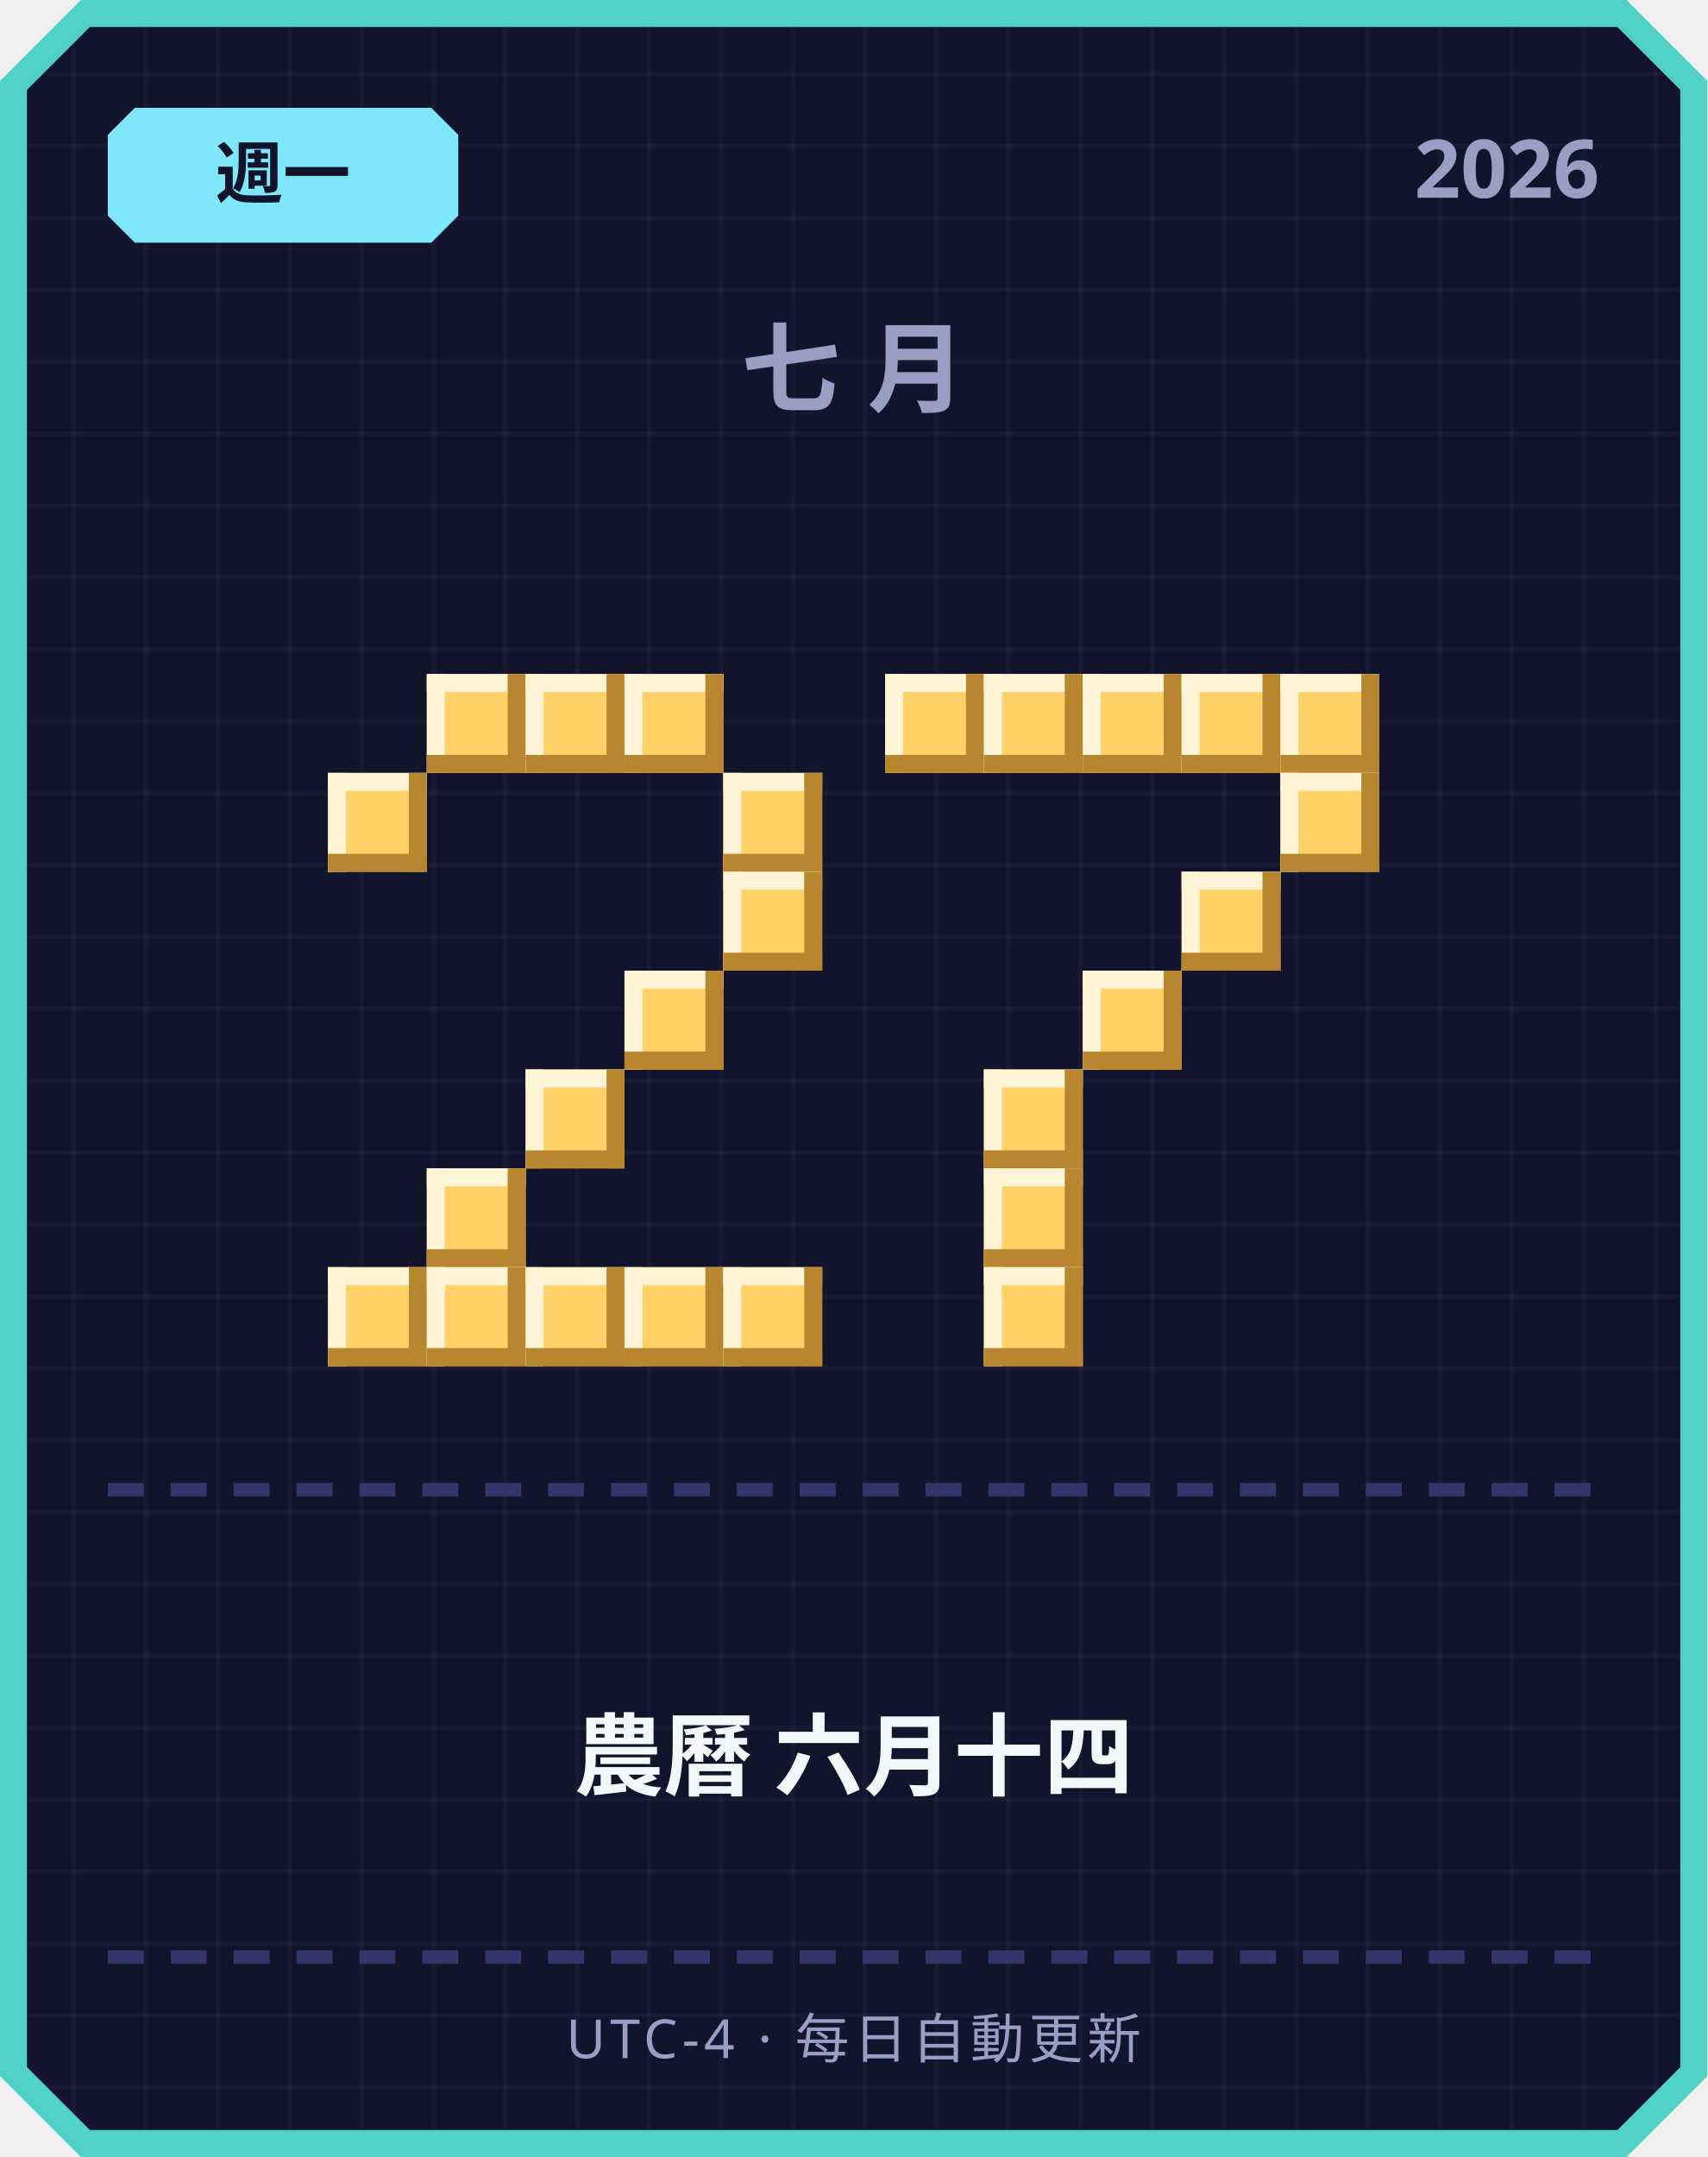
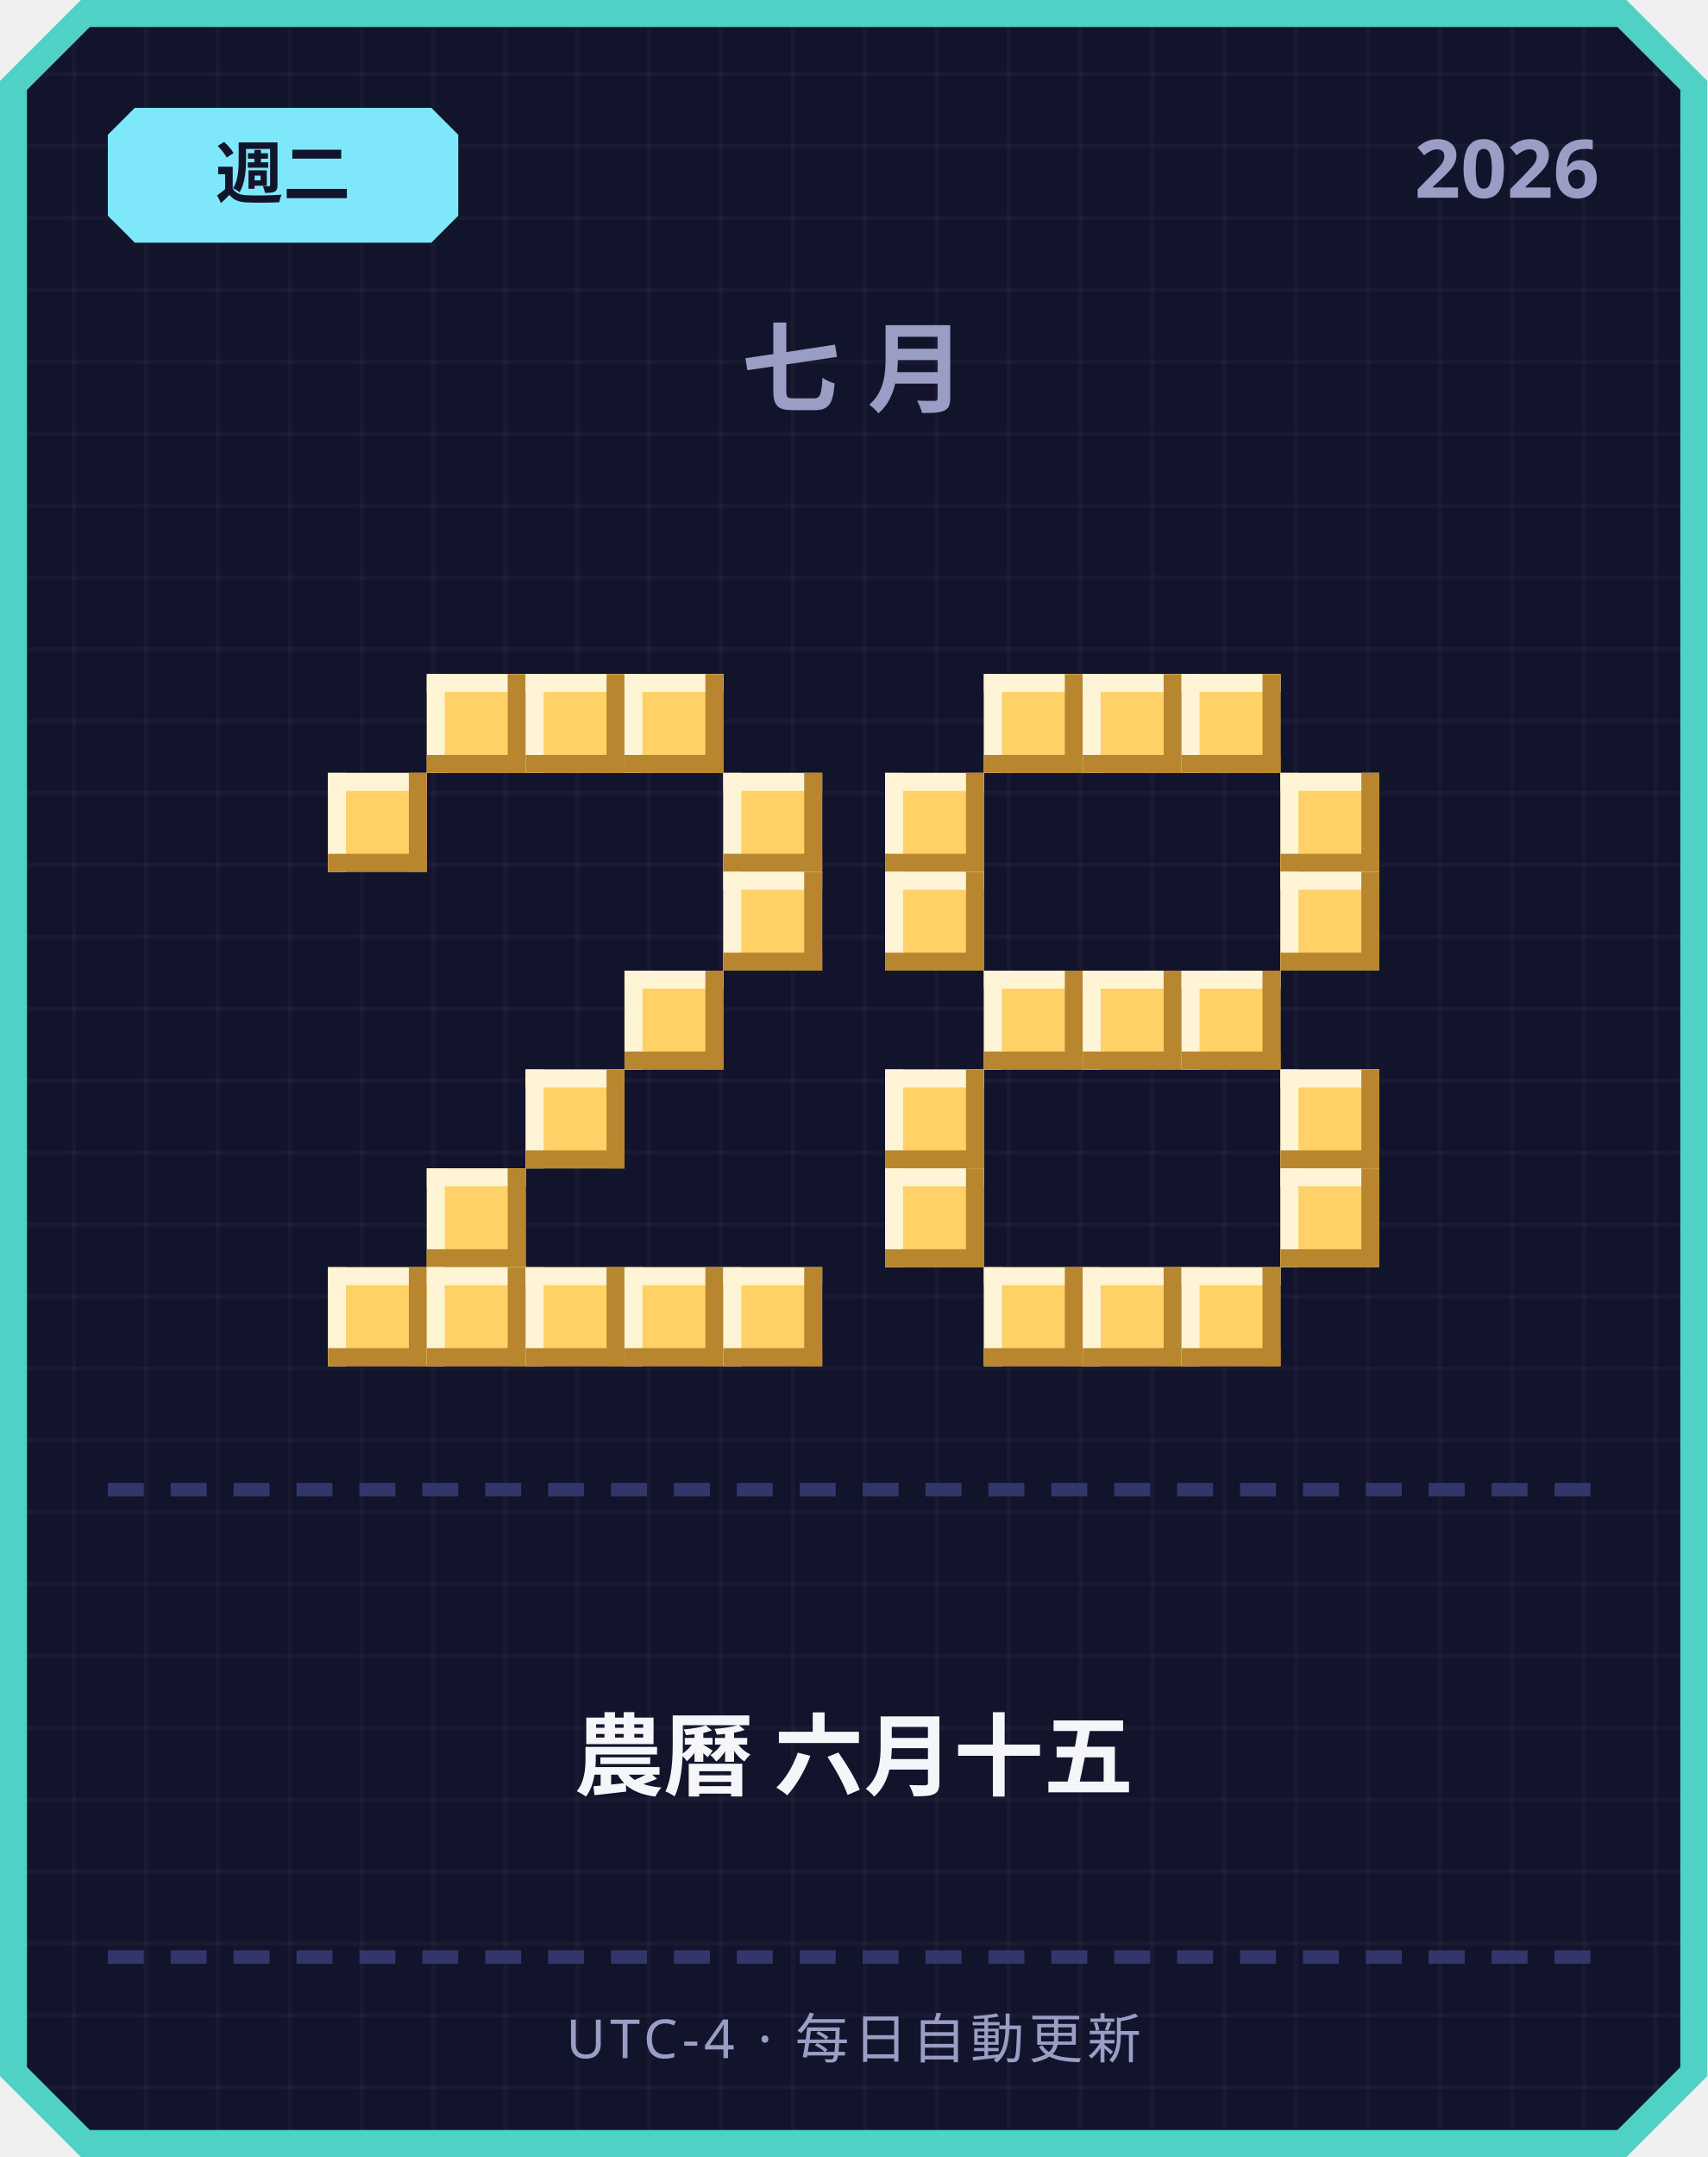
<svg xmlns="http://www.w3.org/2000/svg" width="380" height="480" viewBox="0 0 380 480">
  <defs>
    <pattern id="grid" width="16" height="16" patternUnits="userSpaceOnUse">
      <rect width="16" height="16" fill="#12142b" />
      <rect width="1" height="16" fill="#ffffff" opacity="0.03" />
      <rect width="16" height="1" fill="#ffffff" opacity="0.03" />
    </pattern>
  </defs>
  <path d="M 18,0 L 362,0 L 380,18 L 380,462 L 362,480 L 18,480 L 0,462 L 0,18 Z" fill="#4fd1c5" />
  <path d="M 20,6 L 360,6 L 374,20 L 374,460 L 360,474 L 20,474 L 6,460 L 6,20 Z" fill="url(#grid)" />
  <path d="M 30,24 L 96,24 L 102,30 L 102,48 L 96,54 L 30,54 L 24,48 L 24,30 Z" fill="#7ee8fa" />
-   <text x="63" y="44" text-anchor="middle" font-family="'Segoe UI', sans-serif" font-size="15" font-weight="700" fill="#12142b">週一</text>
+   <text x="63" y="44" text-anchor="middle" font-family="'Segoe UI', sans-serif" font-size="15" font-weight="700" fill="#12142b">週二</text>
  <text x="356" y="44" text-anchor="end" font-family="'Segoe UI', sans-serif" font-size="18" font-weight="700" fill="#9a9dc4">2026</text>
  <text x="190" y="90" text-anchor="middle" font-family="'Segoe UI', sans-serif" font-size="22" font-weight="700" letter-spacing="6" fill="#9a9dc4">七月</text>
  <rect x="95" y="150" width="22" height="22" fill="#ffd166" />
  <rect x="95" y="150" width="22" height="4" fill="#fff4d6" />
  <rect x="95" y="150" width="4" height="22" fill="#fff4d6" />
  <rect x="95" y="168" width="22" height="4" fill="#b8862e" />
  <rect x="113" y="150" width="4" height="22" fill="#b8862e" />
  <rect x="117" y="150" width="22" height="22" fill="#ffd166" />
  <rect x="117" y="150" width="22" height="4" fill="#fff4d6" />
  <rect x="117" y="150" width="4" height="22" fill="#fff4d6" />
  <rect x="117" y="168" width="22" height="4" fill="#b8862e" />
  <rect x="135" y="150" width="4" height="22" fill="#b8862e" />
  <rect x="139" y="150" width="22" height="22" fill="#ffd166" />
  <rect x="139" y="150" width="22" height="4" fill="#fff4d6" />
  <rect x="139" y="150" width="4" height="22" fill="#fff4d6" />
  <rect x="139" y="168" width="22" height="4" fill="#b8862e" />
  <rect x="157" y="150" width="4" height="22" fill="#b8862e" />
  <rect x="73" y="172" width="22" height="22" fill="#ffd166" />
  <rect x="73" y="172" width="22" height="4" fill="#fff4d6" />
  <rect x="73" y="172" width="4" height="22" fill="#fff4d6" />
  <rect x="73" y="190" width="22" height="4" fill="#b8862e" />
  <rect x="91" y="172" width="4" height="22" fill="#b8862e" />
  <rect x="161" y="172" width="22" height="22" fill="#ffd166" />
  <rect x="161" y="172" width="22" height="4" fill="#fff4d6" />
  <rect x="161" y="172" width="4" height="22" fill="#fff4d6" />
  <rect x="161" y="190" width="22" height="4" fill="#b8862e" />
  <rect x="179" y="172" width="4" height="22" fill="#b8862e" />
  <rect x="161" y="194" width="22" height="22" fill="#ffd166" />
  <rect x="161" y="194" width="22" height="4" fill="#fff4d6" />
  <rect x="161" y="194" width="4" height="22" fill="#fff4d6" />
  <rect x="161" y="212" width="22" height="4" fill="#b8862e" />
  <rect x="179" y="194" width="4" height="22" fill="#b8862e" />
  <rect x="139" y="216" width="22" height="22" fill="#ffd166" />
  <rect x="139" y="216" width="22" height="4" fill="#fff4d6" />
  <rect x="139" y="216" width="4" height="22" fill="#fff4d6" />
  <rect x="139" y="234" width="22" height="4" fill="#b8862e" />
  <rect x="157" y="216" width="4" height="22" fill="#b8862e" />
  <rect x="117" y="238" width="22" height="22" fill="#ffd166" />
  <rect x="117" y="238" width="22" height="4" fill="#fff4d6" />
  <rect x="117" y="238" width="4" height="22" fill="#fff4d6" />
  <rect x="117" y="256" width="22" height="4" fill="#b8862e" />
  <rect x="135" y="238" width="4" height="22" fill="#b8862e" />
  <rect x="95" y="260" width="22" height="22" fill="#ffd166" />
  <rect x="95" y="260" width="22" height="4" fill="#fff4d6" />
  <rect x="95" y="260" width="4" height="22" fill="#fff4d6" />
  <rect x="95" y="278" width="22" height="4" fill="#b8862e" />
  <rect x="113" y="260" width="4" height="22" fill="#b8862e" />
  <rect x="73" y="282" width="22" height="22" fill="#ffd166" />
  <rect x="73" y="282" width="22" height="4" fill="#fff4d6" />
  <rect x="73" y="282" width="4" height="22" fill="#fff4d6" />
  <rect x="73" y="300" width="22" height="4" fill="#b8862e" />
  <rect x="91" y="282" width="4" height="22" fill="#b8862e" />
  <rect x="95" y="282" width="22" height="22" fill="#ffd166" />
  <rect x="95" y="282" width="22" height="4" fill="#fff4d6" />
  <rect x="95" y="282" width="4" height="22" fill="#fff4d6" />
  <rect x="95" y="300" width="22" height="4" fill="#b8862e" />
  <rect x="113" y="282" width="4" height="22" fill="#b8862e" />
  <rect x="117" y="282" width="22" height="22" fill="#ffd166" />
  <rect x="117" y="282" width="22" height="4" fill="#fff4d6" />
  <rect x="117" y="282" width="4" height="22" fill="#fff4d6" />
  <rect x="117" y="300" width="22" height="4" fill="#b8862e" />
  <rect x="135" y="282" width="4" height="22" fill="#b8862e" />
  <rect x="139" y="282" width="22" height="22" fill="#ffd166" />
  <rect x="139" y="282" width="22" height="4" fill="#fff4d6" />
  <rect x="139" y="282" width="4" height="22" fill="#fff4d6" />
  <rect x="139" y="300" width="22" height="4" fill="#b8862e" />
  <rect x="157" y="282" width="4" height="22" fill="#b8862e" />
  <rect x="161" y="282" width="22" height="22" fill="#ffd166" />
  <rect x="161" y="282" width="22" height="4" fill="#fff4d6" />
  <rect x="161" y="282" width="4" height="22" fill="#fff4d6" />
  <rect x="161" y="300" width="22" height="4" fill="#b8862e" />
  <rect x="179" y="282" width="4" height="22" fill="#b8862e" />
-   <rect x="197" y="150" width="22" height="22" fill="#ffd166" />
-   <rect x="197" y="150" width="22" height="4" fill="#fff4d6" />
-   <rect x="197" y="150" width="4" height="22" fill="#fff4d6" />
-   <rect x="197" y="168" width="22" height="4" fill="#b8862e" />
-   <rect x="215" y="150" width="4" height="22" fill="#b8862e" />
  <rect x="219" y="150" width="22" height="22" fill="#ffd166" />
  <rect x="219" y="150" width="22" height="4" fill="#fff4d6" />
  <rect x="219" y="150" width="4" height="22" fill="#fff4d6" />
  <rect x="219" y="168" width="22" height="4" fill="#b8862e" />
  <rect x="237" y="150" width="4" height="22" fill="#b8862e" />
  <rect x="241" y="150" width="22" height="22" fill="#ffd166" />
  <rect x="241" y="150" width="22" height="4" fill="#fff4d6" />
  <rect x="241" y="150" width="4" height="22" fill="#fff4d6" />
  <rect x="241" y="168" width="22" height="4" fill="#b8862e" />
  <rect x="259" y="150" width="4" height="22" fill="#b8862e" />
  <rect x="263" y="150" width="22" height="22" fill="#ffd166" />
  <rect x="263" y="150" width="22" height="4" fill="#fff4d6" />
  <rect x="263" y="150" width="4" height="22" fill="#fff4d6" />
  <rect x="263" y="168" width="22" height="4" fill="#b8862e" />
  <rect x="281" y="150" width="4" height="22" fill="#b8862e" />
-   <rect x="285" y="150" width="22" height="22" fill="#ffd166" />
-   <rect x="285" y="150" width="22" height="4" fill="#fff4d6" />
-   <rect x="285" y="150" width="4" height="22" fill="#fff4d6" />
-   <rect x="285" y="168" width="22" height="4" fill="#b8862e" />
-   <rect x="303" y="150" width="4" height="22" fill="#b8862e" />
+   <rect x="197" y="172" width="22" height="22" fill="#ffd166" />
+   <rect x="197" y="172" width="22" height="4" fill="#fff4d6" />
+   <rect x="197" y="172" width="4" height="22" fill="#fff4d6" />
+   <rect x="197" y="190" width="22" height="4" fill="#b8862e" />
+   <rect x="215" y="172" width="4" height="22" fill="#b8862e" />
  <rect x="285" y="172" width="22" height="22" fill="#ffd166" />
  <rect x="285" y="172" width="22" height="4" fill="#fff4d6" />
  <rect x="285" y="172" width="4" height="22" fill="#fff4d6" />
  <rect x="285" y="190" width="22" height="4" fill="#b8862e" />
  <rect x="303" y="172" width="4" height="22" fill="#b8862e" />
-   <rect x="263" y="194" width="22" height="22" fill="#ffd166" />
-   <rect x="263" y="194" width="22" height="4" fill="#fff4d6" />
-   <rect x="263" y="194" width="4" height="22" fill="#fff4d6" />
-   <rect x="263" y="212" width="22" height="4" fill="#b8862e" />
-   <rect x="281" y="194" width="4" height="22" fill="#b8862e" />
+   <rect x="197" y="194" width="22" height="22" fill="#ffd166" />
+   <rect x="197" y="194" width="22" height="4" fill="#fff4d6" />
+   <rect x="197" y="194" width="4" height="22" fill="#fff4d6" />
+   <rect x="197" y="212" width="22" height="4" fill="#b8862e" />
+   <rect x="215" y="194" width="4" height="22" fill="#b8862e" />
+   <rect x="285" y="194" width="22" height="22" fill="#ffd166" />
+   <rect x="285" y="194" width="22" height="4" fill="#fff4d6" />
+   <rect x="285" y="194" width="4" height="22" fill="#fff4d6" />
+   <rect x="285" y="212" width="22" height="4" fill="#b8862e" />
+   <rect x="303" y="194" width="4" height="22" fill="#b8862e" />
+   <rect x="219" y="216" width="22" height="22" fill="#ffd166" />
+   <rect x="219" y="216" width="22" height="4" fill="#fff4d6" />
+   <rect x="219" y="216" width="4" height="22" fill="#fff4d6" />
+   <rect x="219" y="234" width="22" height="4" fill="#b8862e" />
+   <rect x="237" y="216" width="4" height="22" fill="#b8862e" />
  <rect x="241" y="216" width="22" height="22" fill="#ffd166" />
  <rect x="241" y="216" width="22" height="4" fill="#fff4d6" />
  <rect x="241" y="216" width="4" height="22" fill="#fff4d6" />
  <rect x="241" y="234" width="22" height="4" fill="#b8862e" />
  <rect x="259" y="216" width="4" height="22" fill="#b8862e" />
-   <rect x="219" y="238" width="22" height="22" fill="#ffd166" />
-   <rect x="219" y="238" width="22" height="4" fill="#fff4d6" />
-   <rect x="219" y="238" width="4" height="22" fill="#fff4d6" />
-   <rect x="219" y="256" width="22" height="4" fill="#b8862e" />
-   <rect x="237" y="238" width="4" height="22" fill="#b8862e" />
-   <rect x="219" y="260" width="22" height="22" fill="#ffd166" />
-   <rect x="219" y="260" width="22" height="4" fill="#fff4d6" />
-   <rect x="219" y="260" width="4" height="22" fill="#fff4d6" />
-   <rect x="219" y="278" width="22" height="4" fill="#b8862e" />
-   <rect x="237" y="260" width="4" height="22" fill="#b8862e" />
+   <rect x="263" y="216" width="22" height="22" fill="#ffd166" />
+   <rect x="263" y="216" width="22" height="4" fill="#fff4d6" />
+   <rect x="263" y="216" width="4" height="22" fill="#fff4d6" />
+   <rect x="263" y="234" width="22" height="4" fill="#b8862e" />
+   <rect x="281" y="216" width="4" height="22" fill="#b8862e" />
+   <rect x="197" y="238" width="22" height="22" fill="#ffd166" />
+   <rect x="197" y="238" width="22" height="4" fill="#fff4d6" />
+   <rect x="197" y="238" width="4" height="22" fill="#fff4d6" />
+   <rect x="197" y="256" width="22" height="4" fill="#b8862e" />
+   <rect x="215" y="238" width="4" height="22" fill="#b8862e" />
+   <rect x="285" y="238" width="22" height="22" fill="#ffd166" />
+   <rect x="285" y="238" width="22" height="4" fill="#fff4d6" />
+   <rect x="285" y="238" width="4" height="22" fill="#fff4d6" />
+   <rect x="285" y="256" width="22" height="4" fill="#b8862e" />
+   <rect x="303" y="238" width="4" height="22" fill="#b8862e" />
+   <rect x="197" y="260" width="22" height="22" fill="#ffd166" />
+   <rect x="197" y="260" width="22" height="4" fill="#fff4d6" />
+   <rect x="197" y="260" width="4" height="22" fill="#fff4d6" />
+   <rect x="197" y="278" width="22" height="4" fill="#b8862e" />
+   <rect x="215" y="260" width="4" height="22" fill="#b8862e" />
+   <rect x="285" y="260" width="22" height="22" fill="#ffd166" />
+   <rect x="285" y="260" width="22" height="4" fill="#fff4d6" />
+   <rect x="285" y="260" width="4" height="22" fill="#fff4d6" />
+   <rect x="285" y="278" width="22" height="4" fill="#b8862e" />
+   <rect x="303" y="260" width="4" height="22" fill="#b8862e" />
  <rect x="219" y="282" width="22" height="22" fill="#ffd166" />
  <rect x="219" y="282" width="22" height="4" fill="#fff4d6" />
  <rect x="219" y="282" width="4" height="22" fill="#fff4d6" />
  <rect x="219" y="300" width="22" height="4" fill="#b8862e" />
  <rect x="237" y="282" width="4" height="22" fill="#b8862e" />
+   <rect x="241" y="282" width="22" height="22" fill="#ffd166" />
+   <rect x="241" y="282" width="22" height="4" fill="#fff4d6" />
+   <rect x="241" y="282" width="4" height="22" fill="#fff4d6" />
+   <rect x="241" y="300" width="22" height="4" fill="#b8862e" />
+   <rect x="259" y="282" width="4" height="22" fill="#b8862e" />
+   <rect x="263" y="282" width="22" height="22" fill="#ffd166" />
+   <rect x="263" y="282" width="22" height="4" fill="#fff4d6" />
+   <rect x="263" y="282" width="4" height="22" fill="#fff4d6" />
+   <rect x="263" y="300" width="22" height="4" fill="#b8862e" />
+   <rect x="281" y="282" width="4" height="22" fill="#b8862e" />
  <rect x="24" y="330" width="8" height="3" fill="#33366b" />
  <rect x="38" y="330" width="8" height="3" fill="#33366b" />
  <rect x="52" y="330" width="8" height="3" fill="#33366b" />
  <rect x="66" y="330" width="8" height="3" fill="#33366b" />
  <rect x="80" y="330" width="8" height="3" fill="#33366b" />
  <rect x="94" y="330" width="8" height="3" fill="#33366b" />
  <rect x="108" y="330" width="8" height="3" fill="#33366b" />
  <rect x="122" y="330" width="8" height="3" fill="#33366b" />
  <rect x="136" y="330" width="8" height="3" fill="#33366b" />
  <rect x="150" y="330" width="8" height="3" fill="#33366b" />
  <rect x="164" y="330" width="8" height="3" fill="#33366b" />
  <rect x="178" y="330" width="8" height="3" fill="#33366b" />
  <rect x="192" y="330" width="8" height="3" fill="#33366b" />
  <rect x="206" y="330" width="8" height="3" fill="#33366b" />
  <rect x="220" y="330" width="8" height="3" fill="#33366b" />
  <rect x="234" y="330" width="8" height="3" fill="#33366b" />
  <rect x="248" y="330" width="8" height="3" fill="#33366b" />
  <rect x="262" y="330" width="8" height="3" fill="#33366b" />
  <rect x="276" y="330" width="8" height="3" fill="#33366b" />
  <rect x="290" y="330" width="8" height="3" fill="#33366b" />
  <rect x="304" y="330" width="8" height="3" fill="#33366b" />
  <rect x="318" y="330" width="8" height="3" fill="#33366b" />
  <rect x="332" y="330" width="8" height="3" fill="#33366b" />
  <rect x="346" y="330" width="8" height="3" fill="#33366b" />
-   <text x="190" y="398" text-anchor="middle" font-family="'Segoe UI', 'Microsoft JhengHei', sans-serif" font-size="20" font-weight="700" fill="#f5f6fa">農曆 六月十四</text>
+   <text x="190" y="398" text-anchor="middle" font-family="'Segoe UI', 'Microsoft JhengHei', sans-serif" font-size="20" font-weight="700" fill="#f5f6fa">農曆 六月十五</text>
  <rect x="24" y="434" width="8" height="3" fill="#33366b" />
  <rect x="38" y="434" width="8" height="3" fill="#33366b" />
  <rect x="52" y="434" width="8" height="3" fill="#33366b" />
  <rect x="66" y="434" width="8" height="3" fill="#33366b" />
  <rect x="80" y="434" width="8" height="3" fill="#33366b" />
  <rect x="94" y="434" width="8" height="3" fill="#33366b" />
  <rect x="108" y="434" width="8" height="3" fill="#33366b" />
  <rect x="122" y="434" width="8" height="3" fill="#33366b" />
  <rect x="136" y="434" width="8" height="3" fill="#33366b" />
  <rect x="150" y="434" width="8" height="3" fill="#33366b" />
  <rect x="164" y="434" width="8" height="3" fill="#33366b" />
  <rect x="178" y="434" width="8" height="3" fill="#33366b" />
  <rect x="192" y="434" width="8" height="3" fill="#33366b" />
  <rect x="206" y="434" width="8" height="3" fill="#33366b" />
  <rect x="220" y="434" width="8" height="3" fill="#33366b" />
  <rect x="234" y="434" width="8" height="3" fill="#33366b" />
  <rect x="248" y="434" width="8" height="3" fill="#33366b" />
  <rect x="262" y="434" width="8" height="3" fill="#33366b" />
  <rect x="276" y="434" width="8" height="3" fill="#33366b" />
  <rect x="290" y="434" width="8" height="3" fill="#33366b" />
  <rect x="304" y="434" width="8" height="3" fill="#33366b" />
  <rect x="318" y="434" width="8" height="3" fill="#33366b" />
  <rect x="332" y="434" width="8" height="3" fill="#33366b" />
  <rect x="346" y="434" width="8" height="3" fill="#33366b" />
  <text x="190" y="458" text-anchor="middle" font-family="'Segoe UI', sans-serif" font-size="12" letter-spacing="1" fill="#9a9dc4">UTC-4 · 每日自動更新</text>
</svg>
